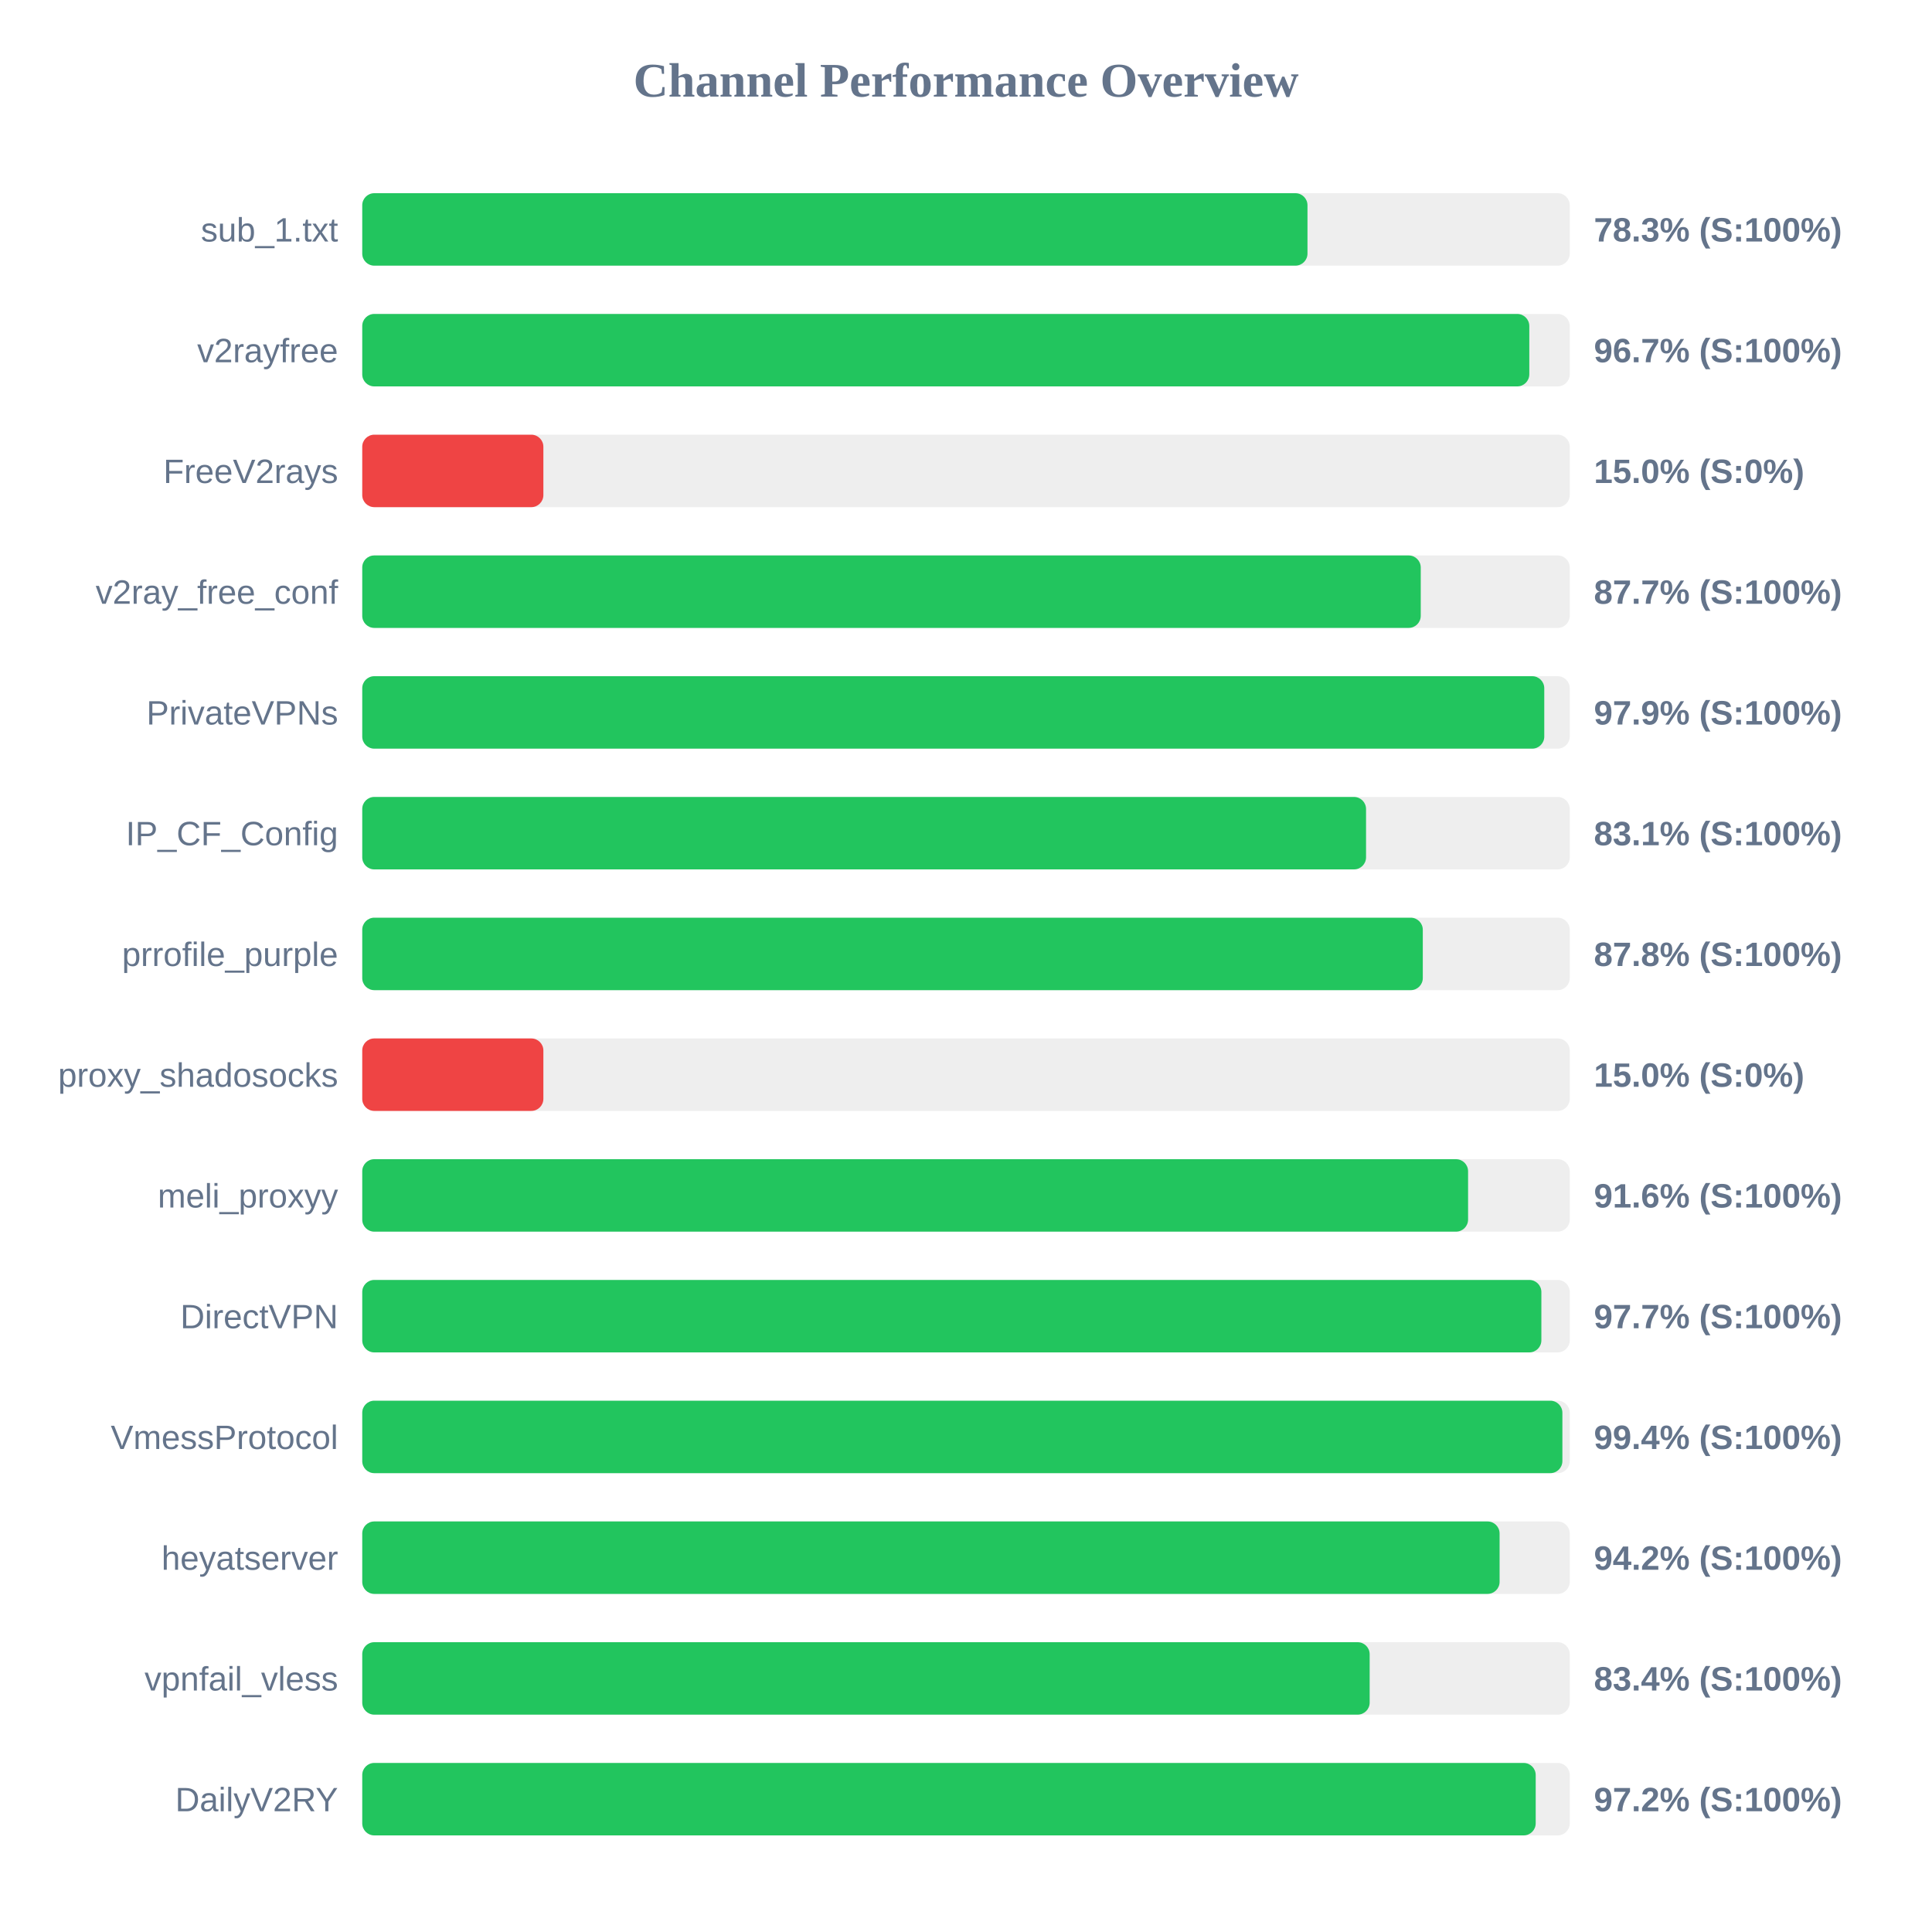
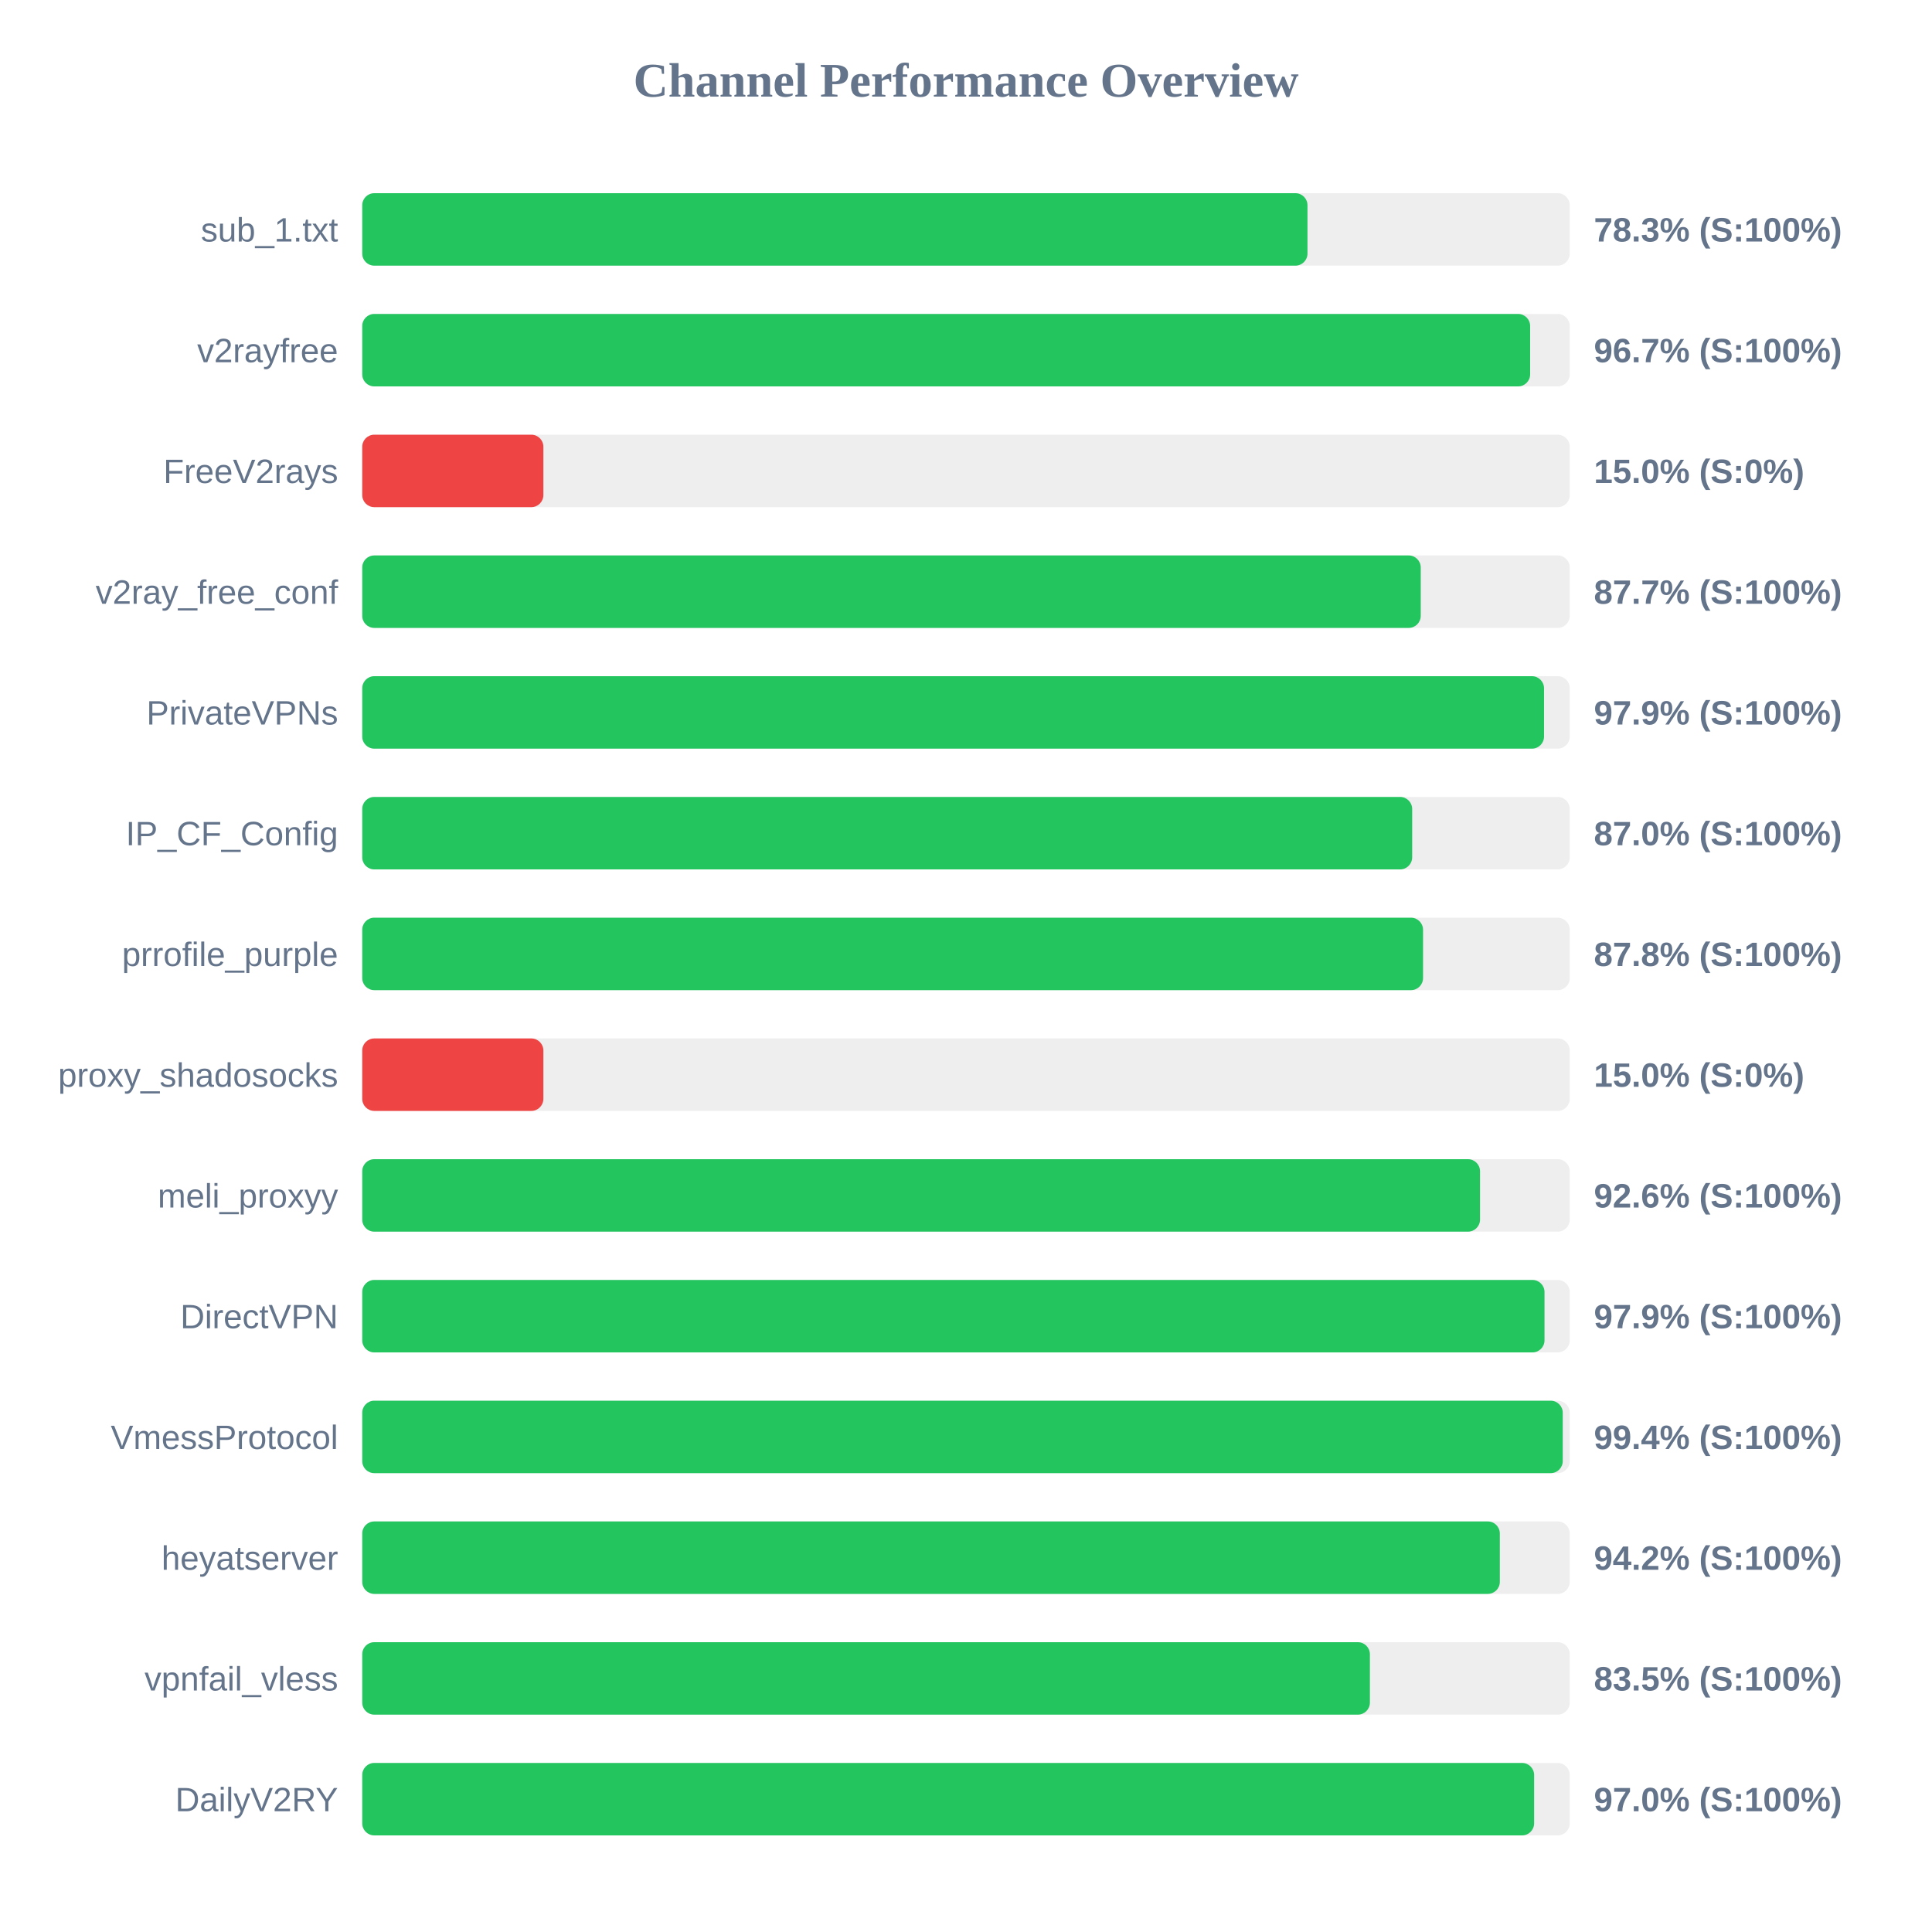
<svg xmlns="http://www.w3.org/2000/svg" width="800" height="800" version="1.1">
  <style>
        .row { font: 14px Arial; fill: #64748b; }
        .score { font: bold 14px Arial; fill: #64748b; }
    </style>
  <text x="400" y="40" text-anchor="middle" font-size="20px" font-weight="bold" fill="#64748b">Channel Performance Overview</text>
  <rect x="150" y="80" width="500" height="30" fill="#eee" rx="5" />
  <rect x="150" y="80" width="391.4" height="30" fill="#22c55e" rx="5" />
  <text x="140" y="100" text-anchor="end" class="row">sub_1.txt</text>
  <text x="660" y="100" text-anchor="start" class="score">78.3% (S:100%)</text>
  <rect x="150" y="130" width="500" height="30" fill="#eee" rx="5" />
-   <rect x="150" y="130" width="483.25" height="30" fill="#22c55e" rx="5" />
+   <rect x="150" y="130" width="483.6" height="30" fill="#22c55e" rx="5" />
  <text x="140" y="150" text-anchor="end" class="row">v2rayfree</text>
  <text x="660" y="150" text-anchor="start" class="score">96.7% (S:100%)</text>
  <rect x="150" y="180" width="500" height="30" fill="#eee" rx="5" />
  <rect x="150" y="180" width="75.0" height="30" fill="#ef4444" rx="5" />
  <text x="140" y="200" text-anchor="end" class="row">FreeV2rays</text>
  <text x="660" y="200" text-anchor="start" class="score">15.0% (S:0%)</text>
  <rect x="150" y="230" width="500" height="30" fill="#eee" rx="5" />
  <rect x="150" y="230" width="438.3" height="30" fill="#22c55e" rx="5" />
  <text x="140" y="250" text-anchor="end" class="row">v2ray_free_conf</text>
  <text x="660" y="250" text-anchor="start" class="score">87.7% (S:100%)</text>
  <rect x="150" y="280" width="500" height="30" fill="#eee" rx="5" />
-   <rect x="150" y="280" width="489.45" height="30" fill="#22c55e" rx="5" />
+   <rect x="150" y="280" width="489.35" height="30" fill="#22c55e" rx="5" />
  <text x="140" y="300" text-anchor="end" class="row">PrivateVPNs</text>
  <text x="660" y="300" text-anchor="start" class="score">97.9% (S:100%)</text>
  <rect x="150" y="330" width="500" height="30" fill="#eee" rx="5" />
-   <rect x="150" y="330" width="415.65" height="30" fill="#22c55e" rx="5" />
+   <rect x="150" y="330" width="434.75" height="30" fill="#22c55e" rx="5" />
  <text x="140" y="350" text-anchor="end" class="row">IP_CF_Config</text>
-   <text x="660" y="350" text-anchor="start" class="score">83.1% (S:100%)</text>
+   <text x="660" y="350" text-anchor="start" class="score">87.0% (S:100%)</text>
  <rect x="150" y="380" width="500" height="30" fill="#eee" rx="5" />
-   <rect x="150" y="380" width="439.15" height="30" fill="#22c55e" rx="5" />
+   <rect x="150" y="380" width="439.25" height="30" fill="#22c55e" rx="5" />
  <text x="140" y="400" text-anchor="end" class="row">prrofile_purple</text>
  <text x="660" y="400" text-anchor="start" class="score">87.8% (S:100%)</text>
  <rect x="150" y="430" width="500" height="30" fill="#eee" rx="5" />
  <rect x="150" y="430" width="75.0" height="30" fill="#ef4444" rx="5" />
  <text x="140" y="450" text-anchor="end" class="row">proxy_shadosocks</text>
  <text x="660" y="450" text-anchor="start" class="score">15.0% (S:0%)</text>
  <rect x="150" y="480" width="500" height="30" fill="#eee" rx="5" />
-   <rect x="150" y="480" width="457.9" height="30" fill="#22c55e" rx="5" />
+   <rect x="150" y="480" width="462.85" height="30" fill="#22c55e" rx="5" />
  <text x="140" y="500" text-anchor="end" class="row">meli_proxyy</text>
-   <text x="660" y="500" text-anchor="start" class="score">91.6% (S:100%)</text>
+   <text x="660" y="500" text-anchor="start" class="score">92.6% (S:100%)</text>
  <rect x="150" y="530" width="500" height="30" fill="#eee" rx="5" />
-   <rect x="150" y="530" width="488.25" height="30" fill="#22c55e" rx="5" />
+   <rect x="150" y="530" width="489.55" height="30" fill="#22c55e" rx="5" />
  <text x="140" y="550" text-anchor="end" class="row">DirectVPN</text>
-   <text x="660" y="550" text-anchor="start" class="score">97.7% (S:100%)</text>
+   <text x="660" y="550" text-anchor="start" class="score">97.9% (S:100%)</text>
  <rect x="150" y="580" width="500" height="30" fill="#eee" rx="5" />
-   <rect x="150" y="580" width="496.95" height="30" fill="#22c55e" rx="5" />
+   <rect x="150" y="580" width="497.1" height="30" fill="#22c55e" rx="5" />
  <text x="140" y="600" text-anchor="end" class="row">VmessProtocol</text>
  <text x="660" y="600" text-anchor="start" class="score">99.4% (S:100%)</text>
  <rect x="150" y="630" width="500" height="30" fill="#eee" rx="5" />
-   <rect x="150" y="630" width="470.95" height="30" fill="#22c55e" rx="5" />
+   <rect x="150" y="630" width="471.05" height="30" fill="#22c55e" rx="5" />
  <text x="140" y="650" text-anchor="end" class="row">heyatserver</text>
  <text x="660" y="650" text-anchor="start" class="score">94.2% (S:100%)</text>
  <rect x="150" y="680" width="500" height="30" fill="#eee" rx="5" />
-   <rect x="150" y="680" width="417.15" height="30" fill="#22c55e" rx="5" />
+   <rect x="150" y="680" width="417.25" height="30" fill="#22c55e" rx="5" />
  <text x="140" y="700" text-anchor="end" class="row">vpnfail_vless</text>
-   <text x="660" y="700" text-anchor="start" class="score">83.4% (S:100%)</text>
+   <text x="660" y="700" text-anchor="start" class="score">83.5% (S:100%)</text>
  <rect x="150" y="730" width="500" height="30" fill="#eee" rx="5" />
-   <rect x="150" y="730" width="485.9" height="30" fill="#22c55e" rx="5" />
+   <rect x="150" y="730" width="485.25" height="30" fill="#22c55e" rx="5" />
  <text x="140" y="750" text-anchor="end" class="row">DailyV2RY</text>
-   <text x="660" y="750" text-anchor="start" class="score">97.2% (S:100%)</text>
+   <text x="660" y="750" text-anchor="start" class="score">97.0% (S:100%)</text>
</svg>
